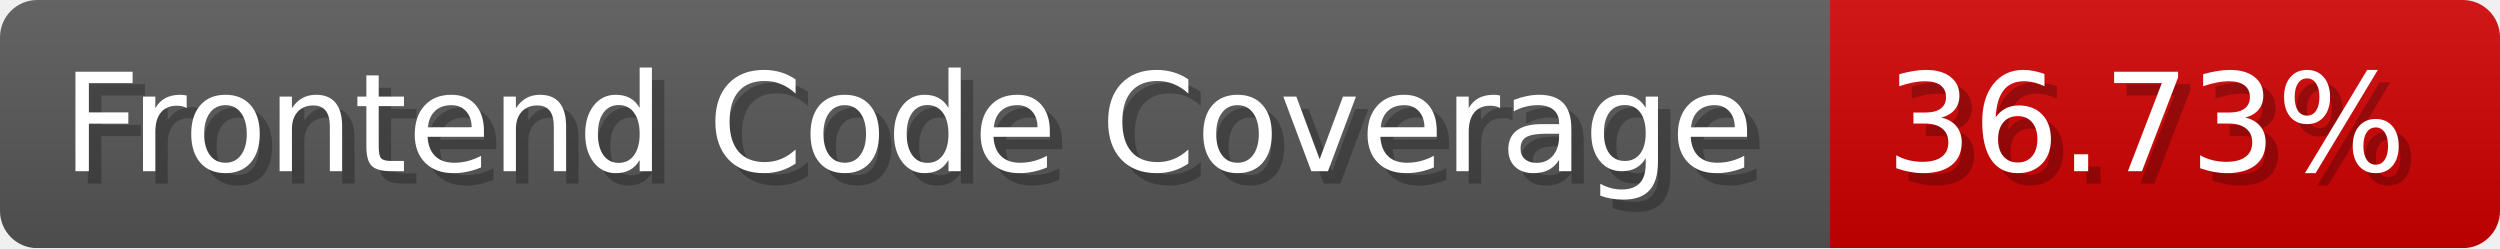
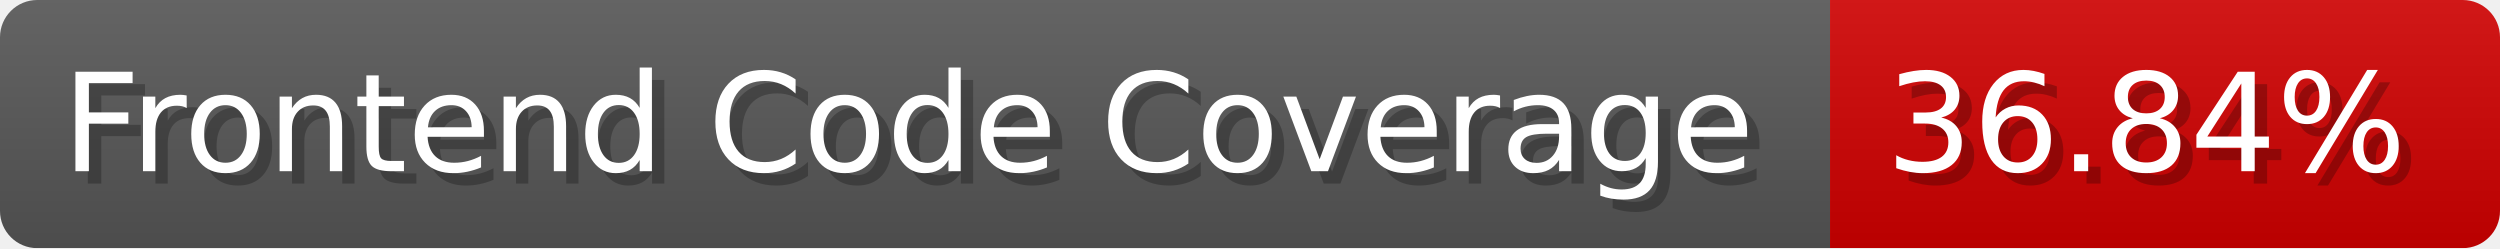
- <svg xmlns="http://www.w3.org/2000/svg" width="201.5" height="20" viewBox="0 0 2015 200" role="img" aria-label="Frontend Code Coverage: 36.73%">
-   <linearGradient id="YPYhv" x2="0" y2="100%">
+ <svg xmlns="http://www.w3.org/2000/svg" width="201.5" height="20" viewBox="0 0 2015 200" role="img" aria-label="Frontend Code Coverage: 36.84%">
+   <linearGradient id="fRSoC" x2="0" y2="100%">
    <stop offset="0" stop-opacity=".1" stop-color="#EEE" />
    <stop offset="1" stop-opacity=".1" />
  </linearGradient>
-   <mask id="dcVwH">
+   <mask id="EdFVo">
    <rect width="2015" height="200" rx="30" fill="#FFF" />
  </mask>
-   <g mask="url(#dcVwH)">
+   <g mask="url(#EdFVo)">
    <rect width="1475" height="200" fill="#555" />
    <rect width="540" height="200" fill="#ce0000" x="1475" />
-     <rect width="2015" height="200" fill="url(#YPYhv)" />
+     <rect width="2015" height="200" fill="url(#fRSoC)" />
  </g>
  <g aria-hidden="true" fill="#fff" text-anchor="start" font-family="Verdana,DejaVu Sans,sans-serif" font-size="110">
    <text x="60" y="148" textLength="1375" fill="#000" opacity="0.25">Frontend Code Coverage</text>
    <text x="50" y="138" textLength="1375">Frontend Code Coverage</text>
-     <text x="1530" y="148" textLength="440" fill="#000" opacity="0.25">36.73%</text>
-     <text x="1520" y="138" textLength="440">36.73%</text>
+     <text x="1530" y="148" textLength="440" fill="#000" opacity="0.25">36.84%</text>
+     <text x="1520" y="138" textLength="440">36.84%</text>
  </g>
</svg>
